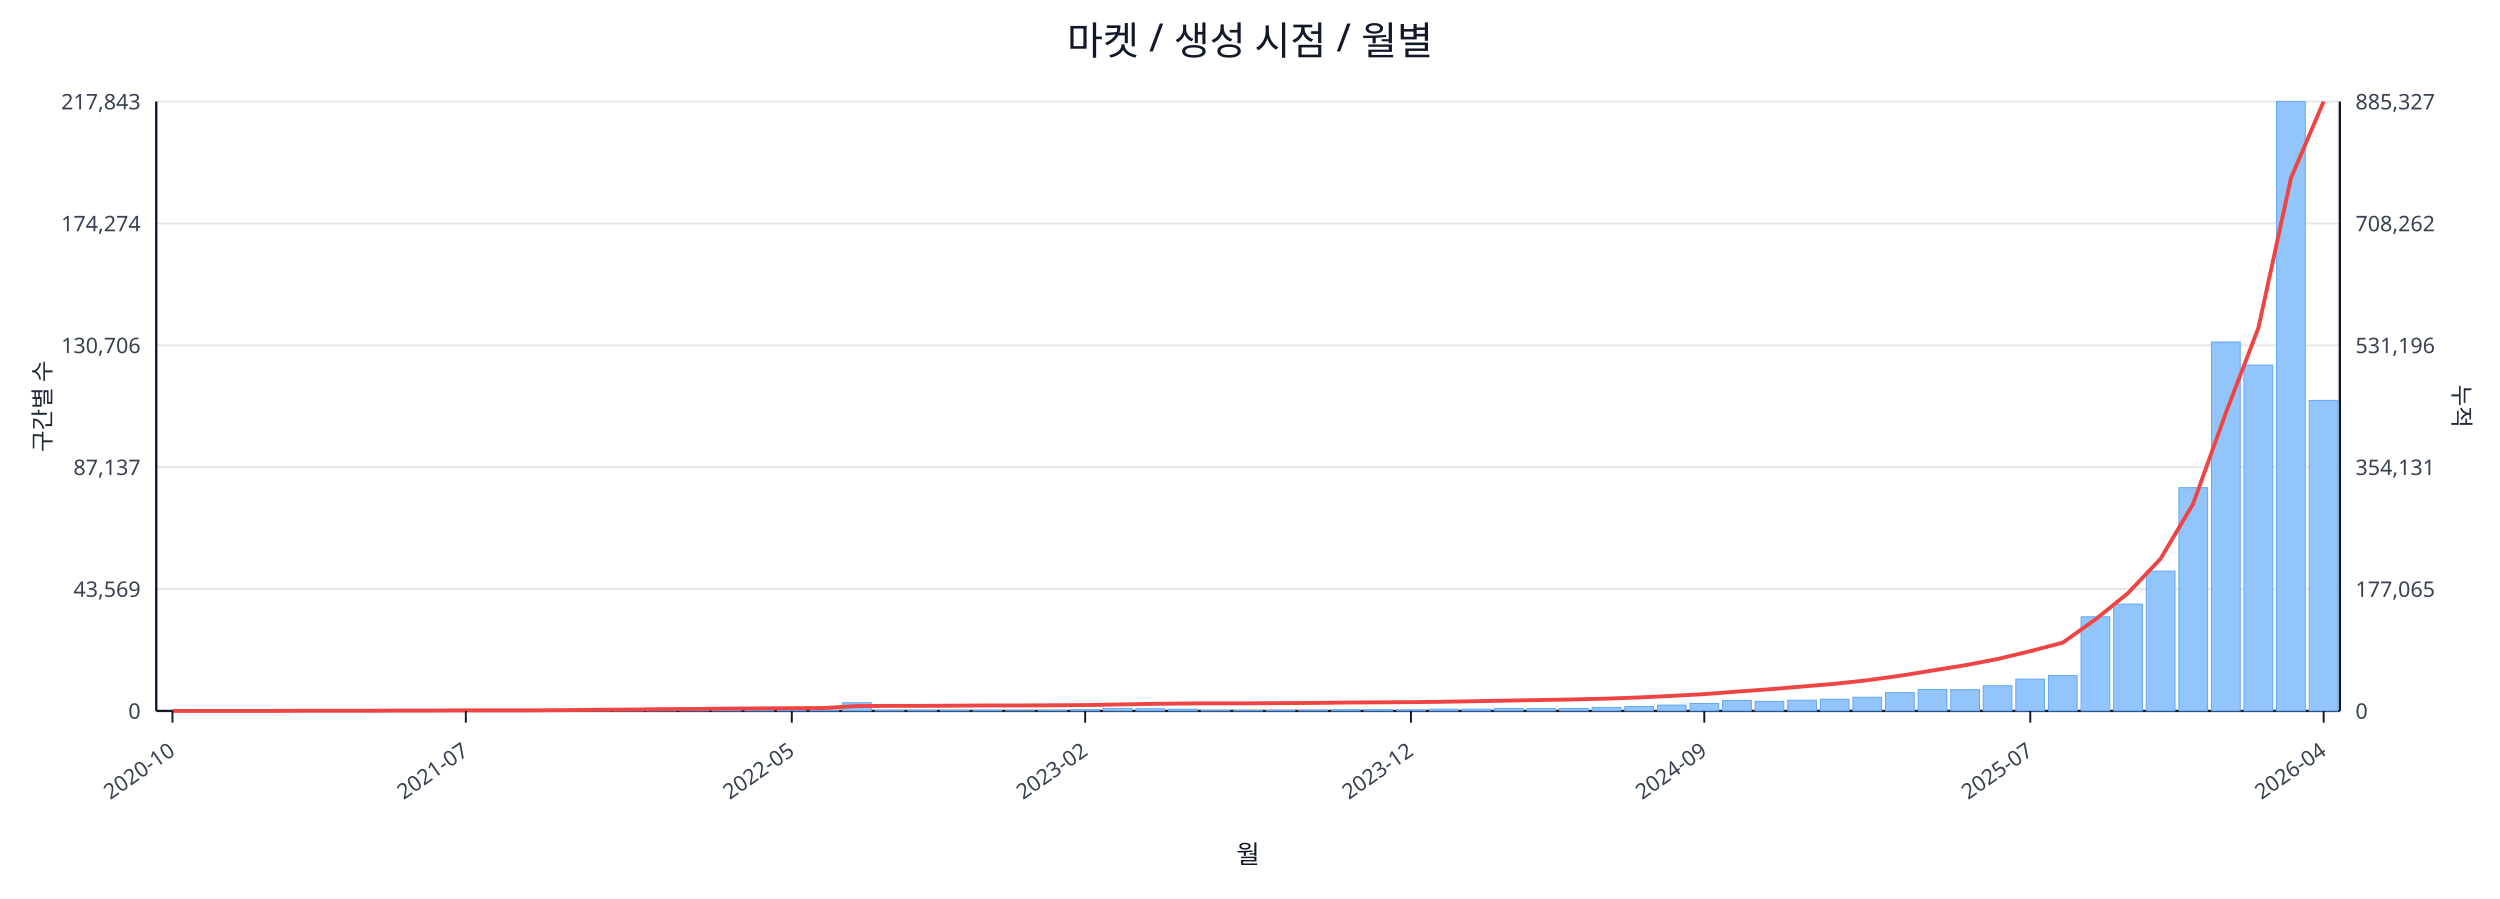
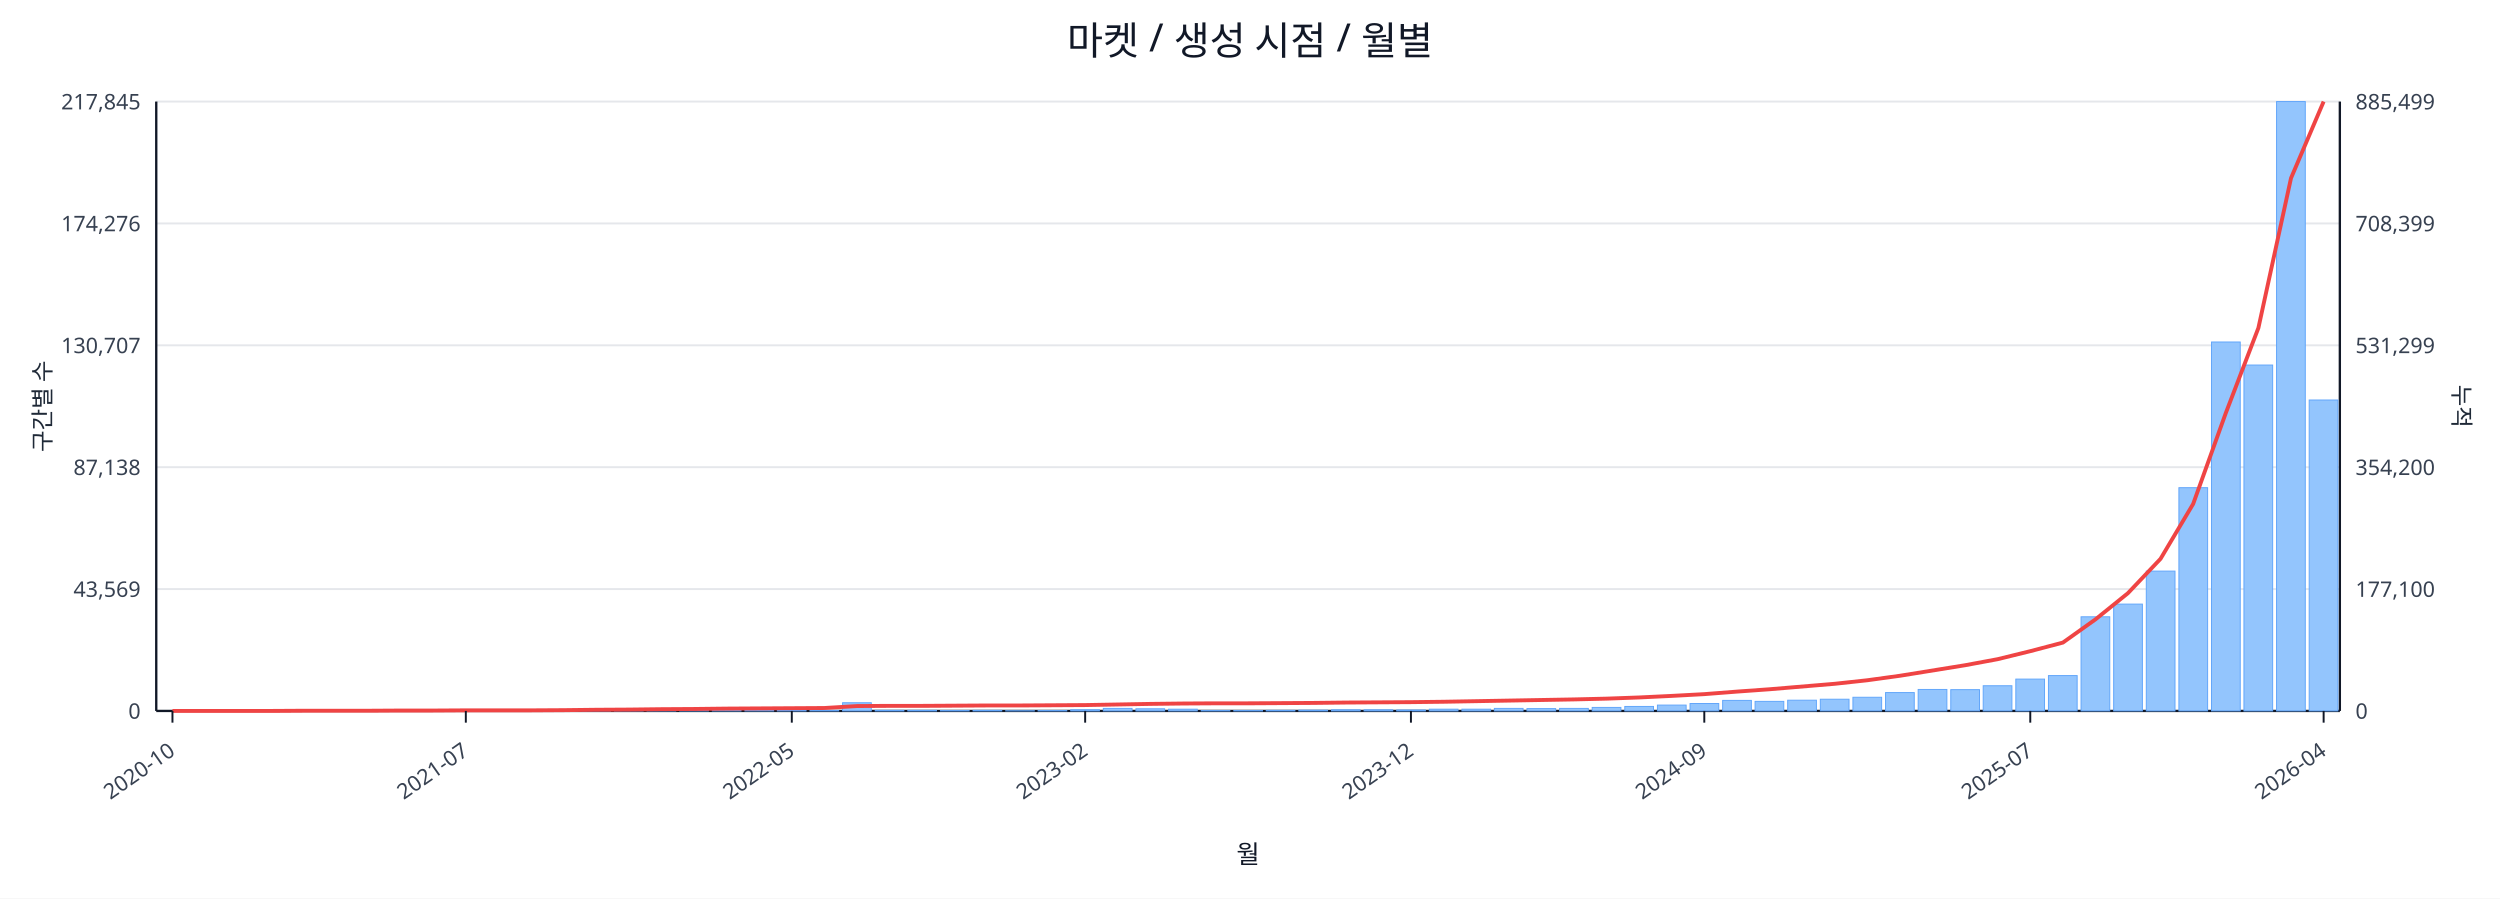
<svg xmlns="http://www.w3.org/2000/svg" width="1280" height="460" viewBox="0 0 1280 460">
  <rect x="0" y="0" width="100%" height="100%" fill="#ffffff" />
  <text x="640.0" y="28" font-size="20" text-anchor="middle" font-family="sans-serif" fill="#111827">마켓 / 생성 시점 / 월별</text>
  <line x1="80.0" y1="52.0" x2="1198.0" y2="52.0" stroke="#e5e7eb" stroke-width="1" />
-   <text x="72.0" y="56.0" font-size="11" text-anchor="end" font-family="sans-serif" fill="#374151">217,843</text>
-   <text x="1206.0" y="56.0" font-size="11" text-anchor="start" font-family="sans-serif" fill="#374151">885,327</text>
+   <text x="72.0" y="56.0" font-size="11" text-anchor="end" font-family="sans-serif" fill="#374151">217,845</text>
+   <text x="1206.0" y="56.0" font-size="11" text-anchor="start" font-family="sans-serif" fill="#374151">885,499</text>
  <line x1="80.0" y1="114.4" x2="1198.0" y2="114.4" stroke="#e5e7eb" stroke-width="1" />
-   <text x="72.0" y="118.4" font-size="11" text-anchor="end" font-family="sans-serif" fill="#374151">174,274</text>
-   <text x="1206.0" y="118.4" font-size="11" text-anchor="start" font-family="sans-serif" fill="#374151">708,262</text>
+   <text x="72.0" y="118.4" font-size="11" text-anchor="end" font-family="sans-serif" fill="#374151">174,276</text>
+   <text x="1206.0" y="118.4" font-size="11" text-anchor="start" font-family="sans-serif" fill="#374151">708,399</text>
  <line x1="80.0" y1="176.8" x2="1198.0" y2="176.8" stroke="#e5e7eb" stroke-width="1" />
-   <text x="72.0" y="180.8" font-size="11" text-anchor="end" font-family="sans-serif" fill="#374151">130,706</text>
-   <text x="1206.0" y="180.8" font-size="11" text-anchor="start" font-family="sans-serif" fill="#374151">531,196</text>
+   <text x="72.0" y="180.8" font-size="11" text-anchor="end" font-family="sans-serif" fill="#374151">130,707</text>
+   <text x="1206.0" y="180.8" font-size="11" text-anchor="start" font-family="sans-serif" fill="#374151">531,299</text>
  <line x1="80.0" y1="239.2" x2="1198.0" y2="239.2" stroke="#e5e7eb" stroke-width="1" />
-   <text x="72.0" y="243.2" font-size="11" text-anchor="end" font-family="sans-serif" fill="#374151">87,137</text>
-   <text x="1206.0" y="243.2" font-size="11" text-anchor="start" font-family="sans-serif" fill="#374151">354,131</text>
+   <text x="72.0" y="243.2" font-size="11" text-anchor="end" font-family="sans-serif" fill="#374151">87,138</text>
+   <text x="1206.0" y="243.2" font-size="11" text-anchor="start" font-family="sans-serif" fill="#374151">354,200</text>
  <line x1="80.0" y1="301.6" x2="1198.0" y2="301.6" stroke="#e5e7eb" stroke-width="1" />
  <text x="72.0" y="305.6" font-size="11" text-anchor="end" font-family="sans-serif" fill="#374151">43,569</text>
-   <text x="1206.0" y="305.6" font-size="11" text-anchor="start" font-family="sans-serif" fill="#374151">177,065</text>
+   <text x="1206.0" y="305.6" font-size="11" text-anchor="start" font-family="sans-serif" fill="#374151">177,100</text>
  <line x1="80.0" y1="364.0" x2="1198.0" y2="364.0" stroke="#e5e7eb" stroke-width="1" />
  <text x="72.0" y="368.0" font-size="11" text-anchor="end" font-family="sans-serif" fill="#374151">0</text>
  <text x="1206.0" y="368.0" font-size="11" text-anchor="start" font-family="sans-serif" fill="#374151">0</text>
  <line x1="80.0" y1="364.0" x2="1198.0" y2="364.0" stroke="#111827" stroke-width="1.2" />
  <line x1="80.0" y1="52.0" x2="80.0" y2="364.0" stroke="#111827" stroke-width="1.2" />
  <line x1="1198.0" y1="52.0" x2="1198.0" y2="364.0" stroke="#111827" stroke-width="1.2" />
  <rect x="81.0" y="364.0" width="14.7" height="0.0" fill="#93c5fd" stroke="#60a5fa" stroke-width="0.5" />
  <rect x="97.7" y="364.0" width="14.7" height="0.0" fill="#93c5fd" stroke="#60a5fa" stroke-width="0.5" />
  <rect x="114.4" y="364.0" width="14.7" height="0.0" fill="#93c5fd" stroke="#60a5fa" stroke-width="0.5" />
  <rect x="131.1" y="363.9" width="14.7" height="0.1" fill="#93c5fd" stroke="#60a5fa" stroke-width="0.5" />
  <rect x="147.7" y="363.9" width="14.7" height="0.1" fill="#93c5fd" stroke="#60a5fa" stroke-width="0.5" />
  <rect x="164.4" y="363.9" width="14.7" height="0.1" fill="#93c5fd" stroke="#60a5fa" stroke-width="0.5" />
  <rect x="181.1" y="363.9" width="14.7" height="0.1" fill="#93c5fd" stroke="#60a5fa" stroke-width="0.5" />
  <rect x="197.8" y="363.8" width="14.7" height="0.2" fill="#93c5fd" stroke="#60a5fa" stroke-width="0.5" />
  <rect x="214.5" y="363.7" width="14.7" height="0.3" fill="#93c5fd" stroke="#60a5fa" stroke-width="0.5" />
  <rect x="231.2" y="363.8" width="14.7" height="0.2" fill="#93c5fd" stroke="#60a5fa" stroke-width="0.5" />
  <rect x="247.9" y="363.8" width="14.7" height="0.2" fill="#93c5fd" stroke="#60a5fa" stroke-width="0.5" />
  <rect x="264.6" y="363.9" width="14.7" height="0.1" fill="#93c5fd" stroke="#60a5fa" stroke-width="0.5" />
  <rect x="281.2" y="363.7" width="14.7" height="0.3" fill="#93c5fd" stroke="#60a5fa" stroke-width="0.5" />
  <rect x="297.9" y="363.4" width="14.7" height="0.6" fill="#93c5fd" stroke="#60a5fa" stroke-width="0.5" />
  <rect x="314.6" y="363.5" width="14.7" height="0.5" fill="#93c5fd" stroke="#60a5fa" stroke-width="0.5" />
  <rect x="331.3" y="363.1" width="14.7" height="0.9" fill="#93c5fd" stroke="#60a5fa" stroke-width="0.5" />
  <rect x="348.0" y="363.5" width="14.7" height="0.5" fill="#93c5fd" stroke="#60a5fa" stroke-width="0.5" />
  <rect x="364.7" y="363.3" width="14.7" height="0.7" fill="#93c5fd" stroke="#60a5fa" stroke-width="0.5" />
  <rect x="381.4" y="363.4" width="14.7" height="0.6" fill="#93c5fd" stroke="#60a5fa" stroke-width="0.5" />
  <rect x="398.0" y="363.6" width="14.7" height="0.4" fill="#93c5fd" stroke="#60a5fa" stroke-width="0.5" />
  <rect x="414.7" y="363.8" width="14.7" height="0.2" fill="#93c5fd" stroke="#60a5fa" stroke-width="0.5" />
  <rect x="431.4" y="359.8" width="14.7" height="4.2" fill="#93c5fd" stroke="#60a5fa" stroke-width="0.5" />
  <rect x="448.1" y="363.7" width="14.7" height="0.3" fill="#93c5fd" stroke="#60a5fa" stroke-width="0.5" />
  <rect x="464.8" y="363.7" width="14.7" height="0.3" fill="#93c5fd" stroke="#60a5fa" stroke-width="0.5" />
  <rect x="481.5" y="363.8" width="14.7" height="0.2" fill="#93c5fd" stroke="#60a5fa" stroke-width="0.5" />
  <rect x="498.2" y="363.7" width="14.7" height="0.3" fill="#93c5fd" stroke="#60a5fa" stroke-width="0.5" />
  <rect x="514.9" y="363.9" width="14.7" height="0.1" fill="#93c5fd" stroke="#60a5fa" stroke-width="0.5" />
  <rect x="531.5" y="363.8" width="14.7" height="0.2" fill="#93c5fd" stroke="#60a5fa" stroke-width="0.5" />
  <rect x="548.2" y="363.4" width="14.7" height="0.6" fill="#93c5fd" stroke="#60a5fa" stroke-width="0.5" />
  <rect x="564.9" y="362.7" width="14.7" height="1.3" fill="#93c5fd" stroke="#60a5fa" stroke-width="0.5" />
  <rect x="581.6" y="362.9" width="14.7" height="1.1" fill="#93c5fd" stroke="#60a5fa" stroke-width="0.5" />
  <rect x="598.3" y="363.1" width="14.7" height="0.9" fill="#93c5fd" stroke="#60a5fa" stroke-width="0.5" />
  <rect x="615.0" y="363.8" width="14.7" height="0.2" fill="#93c5fd" stroke="#60a5fa" stroke-width="0.5" />
  <rect x="631.7" y="363.8" width="14.7" height="0.2" fill="#93c5fd" stroke="#60a5fa" stroke-width="0.5" />
  <rect x="648.3" y="363.7" width="14.7" height="0.3" fill="#93c5fd" stroke="#60a5fa" stroke-width="0.5" />
  <rect x="665.0" y="363.6" width="14.7" height="0.4" fill="#93c5fd" stroke="#60a5fa" stroke-width="0.5" />
  <rect x="681.7" y="363.4" width="14.7" height="0.6" fill="#93c5fd" stroke="#60a5fa" stroke-width="0.5" />
  <rect x="698.4" y="363.4" width="14.7" height="0.6" fill="#93c5fd" stroke="#60a5fa" stroke-width="0.5" />
  <rect x="715.1" y="363.5" width="14.7" height="0.5" fill="#93c5fd" stroke="#60a5fa" stroke-width="0.5" />
  <rect x="731.8" y="363.1" width="14.7" height="0.9" fill="#93c5fd" stroke="#60a5fa" stroke-width="0.5" />
  <rect x="748.5" y="363.1" width="14.7" height="0.9" fill="#93c5fd" stroke="#60a5fa" stroke-width="0.5" />
  <rect x="765.1" y="362.7" width="14.7" height="1.3" fill="#93c5fd" stroke="#60a5fa" stroke-width="0.5" />
  <rect x="781.8" y="362.8" width="14.7" height="1.2" fill="#93c5fd" stroke="#60a5fa" stroke-width="0.5" />
  <rect x="798.5" y="362.7" width="14.7" height="1.3" fill="#93c5fd" stroke="#60a5fa" stroke-width="0.5" />
  <rect x="815.2" y="362.2" width="14.7" height="1.8" fill="#93c5fd" stroke="#60a5fa" stroke-width="0.5" />
  <rect x="831.9" y="361.7" width="14.7" height="2.3" fill="#93c5fd" stroke="#60a5fa" stroke-width="0.5" />
  <rect x="848.6" y="361.0" width="14.7" height="3.0" fill="#93c5fd" stroke="#60a5fa" stroke-width="0.5" />
  <rect x="865.3" y="360.2" width="14.7" height="3.8" fill="#93c5fd" stroke="#60a5fa" stroke-width="0.5" />
  <rect x="882.0" y="358.6" width="14.7" height="5.4" fill="#93c5fd" stroke="#60a5fa" stroke-width="0.5" />
  <rect x="898.6" y="359.1" width="14.7" height="4.9" fill="#93c5fd" stroke="#60a5fa" stroke-width="0.5" />
  <rect x="915.3" y="358.5" width="14.7" height="5.5" fill="#93c5fd" stroke="#60a5fa" stroke-width="0.5" />
  <rect x="932.0" y="358.0" width="14.7" height="6.0" fill="#93c5fd" stroke="#60a5fa" stroke-width="0.5" />
  <rect x="948.7" y="357.0" width="14.7" height="7.0" fill="#93c5fd" stroke="#60a5fa" stroke-width="0.5" />
  <rect x="965.4" y="354.6" width="14.7" height="9.4" fill="#93c5fd" stroke="#60a5fa" stroke-width="0.5" />
  <rect x="982.1" y="353.0" width="14.7" height="11.0" fill="#93c5fd" stroke="#60a5fa" stroke-width="0.5" />
  <rect x="998.8" y="353.1" width="14.7" height="10.9" fill="#93c5fd" stroke="#60a5fa" stroke-width="0.5" />
  <rect x="1015.4" y="351.1" width="14.7" height="12.9" fill="#93c5fd" stroke="#60a5fa" stroke-width="0.5" />
  <rect x="1032.1" y="347.7" width="14.7" height="16.3" fill="#93c5fd" stroke="#60a5fa" stroke-width="0.5" />
  <rect x="1048.8" y="345.9" width="14.7" height="18.1" fill="#93c5fd" stroke="#60a5fa" stroke-width="0.5" />
  <rect x="1065.5" y="315.8" width="14.7" height="48.2" fill="#93c5fd" stroke="#60a5fa" stroke-width="0.5" />
  <rect x="1082.2" y="309.3" width="14.7" height="54.7" fill="#93c5fd" stroke="#60a5fa" stroke-width="0.5" />
  <rect x="1098.9" y="292.4" width="14.7" height="71.6" fill="#93c5fd" stroke="#60a5fa" stroke-width="0.5" />
  <rect x="1115.6" y="249.7" width="14.7" height="114.3" fill="#93c5fd" stroke="#60a5fa" stroke-width="0.5" />
  <rect x="1132.3" y="175.1" width="14.7" height="188.9" fill="#93c5fd" stroke="#60a5fa" stroke-width="0.5" />
  <rect x="1148.9" y="186.9" width="14.7" height="177.1" fill="#93c5fd" stroke="#60a5fa" stroke-width="0.5" />
  <rect x="1165.6" y="52.0" width="14.7" height="312.0" fill="#93c5fd" stroke="#60a5fa" stroke-width="0.5" />
-   <rect x="1182.3" y="205.0" width="14.7" height="159.0" fill="#93c5fd" stroke="#60a5fa" stroke-width="0.5" />
-   <polyline fill="none" stroke="#ef4444" stroke-width="2" points="88.3,364.0 105.0,364.0 121.7,364.0 138.4,364.0 155.1,363.9 171.8,363.9 188.5,363.9 205.1,363.8 221.8,363.8 238.5,363.7 255.2,363.7 271.9,363.7 288.6,363.6 305.3,363.4 322.0,363.3 338.6,363.1 355.3,363.0 372.0,362.8 388.7,362.7 405.4,362.6 422.1,362.5 438.8,361.5 455.4,361.4 472.1,361.4 488.8,361.3 505.5,361.2 522.2,361.2 538.9,361.1 555.6,361.0 572.3,360.7 588.9,360.4 605.6,360.2 622.3,360.1 639.0,360.1 655.7,360.0 672.4,359.9 689.1,359.7 705.7,359.6 722.4,359.5 739.1,359.3 755.8,359.0 772.5,358.7 789.2,358.4 805.9,358.1 822.6,357.7 839.2,357.1 855.9,356.3 872.6,355.4 889.3,354.1 906.0,352.9 922.7,351.5 939.4,350.1 956.0,348.3 972.7,346.0 989.4,343.3 1006.1,340.6 1022.8,337.4 1039.5,333.4 1056.2,329.0 1072.9,317.1 1089.5,303.7 1106.2,286.1 1122.9,257.9 1139.6,211.5 1156.3,167.9 1173.0,91.1 1189.7,52.0" />
+   <rect x="1182.3" y="204.8" width="14.7" height="159.2" fill="#93c5fd" stroke="#60a5fa" stroke-width="0.5" />
+   <polyline fill="none" stroke="#ef4444" stroke-width="2" points="88.3,364.0 105.0,364.0 121.7,364.0 138.4,364.0 155.1,363.9 171.8,363.9 188.5,363.9 205.1,363.8 221.8,363.8 238.5,363.7 255.2,363.7 271.9,363.7 288.6,363.6 305.3,363.4 322.0,363.3 338.6,363.1 355.3,363.0 372.0,362.8 388.7,362.7 405.4,362.6 422.1,362.5 438.8,361.5 455.4,361.4 472.1,361.4 488.8,361.3 505.5,361.2 522.2,361.2 538.9,361.1 555.6,361.0 572.3,360.7 588.9,360.4 605.6,360.2 622.3,360.1 639.0,360.1 655.7,360.0 672.4,359.9 689.1,359.7 705.7,359.6 722.4,359.5 739.1,359.3 755.8,359.0 772.5,358.7 789.2,358.4 805.9,358.1 822.6,357.7 839.2,357.1 855.9,356.3 872.6,355.4 889.3,354.1 906.0,352.9 922.7,351.5 939.4,350.1 956.0,348.3 972.7,346.0 989.4,343.3 1006.1,340.6 1022.8,337.5 1039.5,333.4 1056.2,329.0 1072.9,317.1 1089.5,303.7 1106.2,286.1 1122.9,258.0 1139.6,211.5 1156.3,167.9 1173.0,91.2 1189.7,52.0" />
  <line x1="88.3" y1="364.0" x2="88.3" y2="370.0" stroke="#111827" stroke-width="1" />
  <text x="90.3" y="386.0" font-size="11" text-anchor="end" transform="rotate(-35 90.3 386.0)" font-family="sans-serif" fill="#374151">2020-10</text>
  <line x1="238.5" y1="364.0" x2="238.5" y2="370.0" stroke="#111827" stroke-width="1" />
  <text x="240.5" y="386.0" font-size="11" text-anchor="end" transform="rotate(-35 240.5 386.0)" font-family="sans-serif" fill="#374151">2021-07</text>
  <line x1="405.4" y1="364.0" x2="405.4" y2="370.0" stroke="#111827" stroke-width="1" />
  <text x="407.4" y="386.0" font-size="11" text-anchor="end" transform="rotate(-35 407.4 386.0)" font-family="sans-serif" fill="#374151">2022-05</text>
  <line x1="555.6" y1="364.0" x2="555.6" y2="370.0" stroke="#111827" stroke-width="1" />
  <text x="557.6" y="386.0" font-size="11" text-anchor="end" transform="rotate(-35 557.6 386.0)" font-family="sans-serif" fill="#374151">2023-02</text>
  <line x1="722.4" y1="364.0" x2="722.4" y2="370.0" stroke="#111827" stroke-width="1" />
  <text x="724.4" y="386.0" font-size="11" text-anchor="end" transform="rotate(-35 724.4 386.0)" font-family="sans-serif" fill="#374151">2023-12</text>
  <line x1="872.6" y1="364.0" x2="872.6" y2="370.0" stroke="#111827" stroke-width="1" />
  <text x="874.6" y="386.0" font-size="11" text-anchor="end" transform="rotate(-35 874.6 386.0)" font-family="sans-serif" fill="#374151">2024-09</text>
  <line x1="1039.5" y1="364.0" x2="1039.5" y2="370.0" stroke="#111827" stroke-width="1" />
  <text x="1041.5" y="386.0" font-size="11" text-anchor="end" transform="rotate(-35 1041.5 386.0)" font-family="sans-serif" fill="#374151">2025-07</text>
  <line x1="1189.7" y1="364.0" x2="1189.7" y2="370.0" stroke="#111827" stroke-width="1" />
  <text x="1191.7" y="386.0" font-size="11" text-anchor="end" transform="rotate(-35 1191.7 386.0)" font-family="sans-serif" fill="#374151">2026-04</text>
  <text x="26" y="208.0" font-size="12" transform="rotate(-90 26 208.0)" text-anchor="middle" font-family="sans-serif" fill="#1f2937">구간별 수</text>
  <text x="1256.0" y="208.0" font-size="12" transform="rotate(90 1256.0 208.0)" text-anchor="middle" font-family="sans-serif" fill="#1f2937">누적</text>
  <text x="639.0" y="442.0" font-size="13" text-anchor="middle" font-family="sans-serif" fill="#111827">월</text>
</svg>
